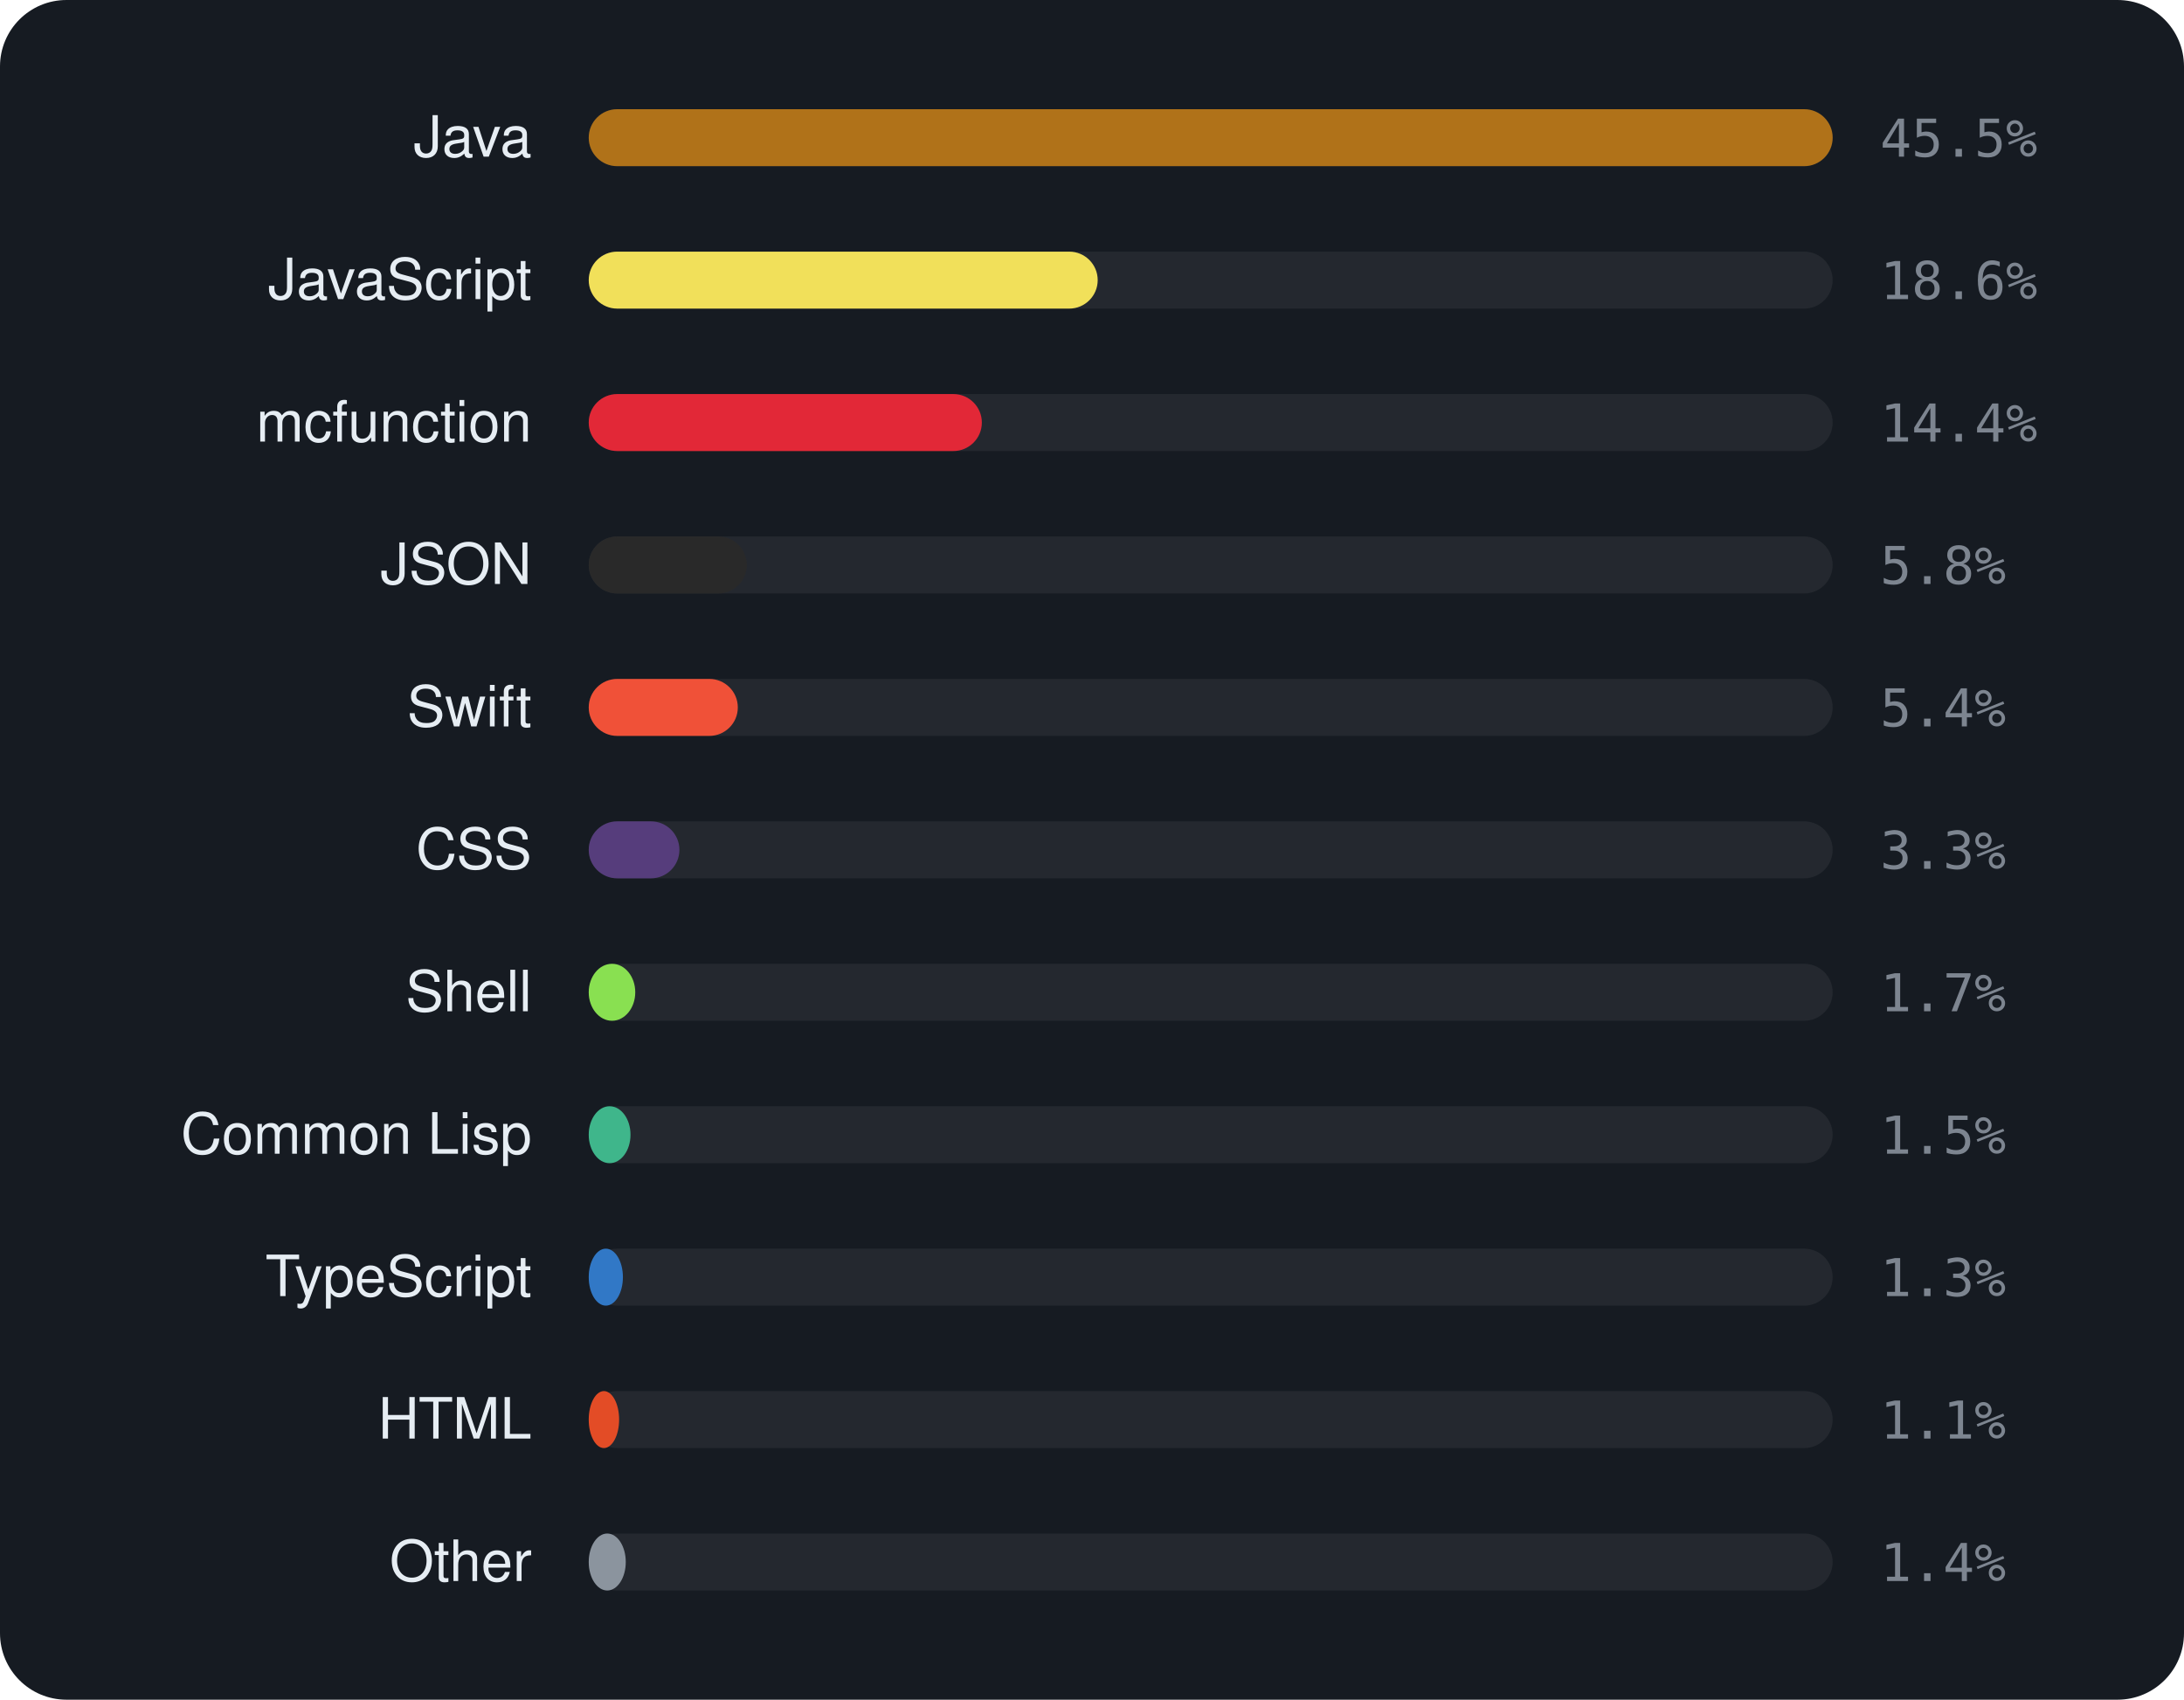
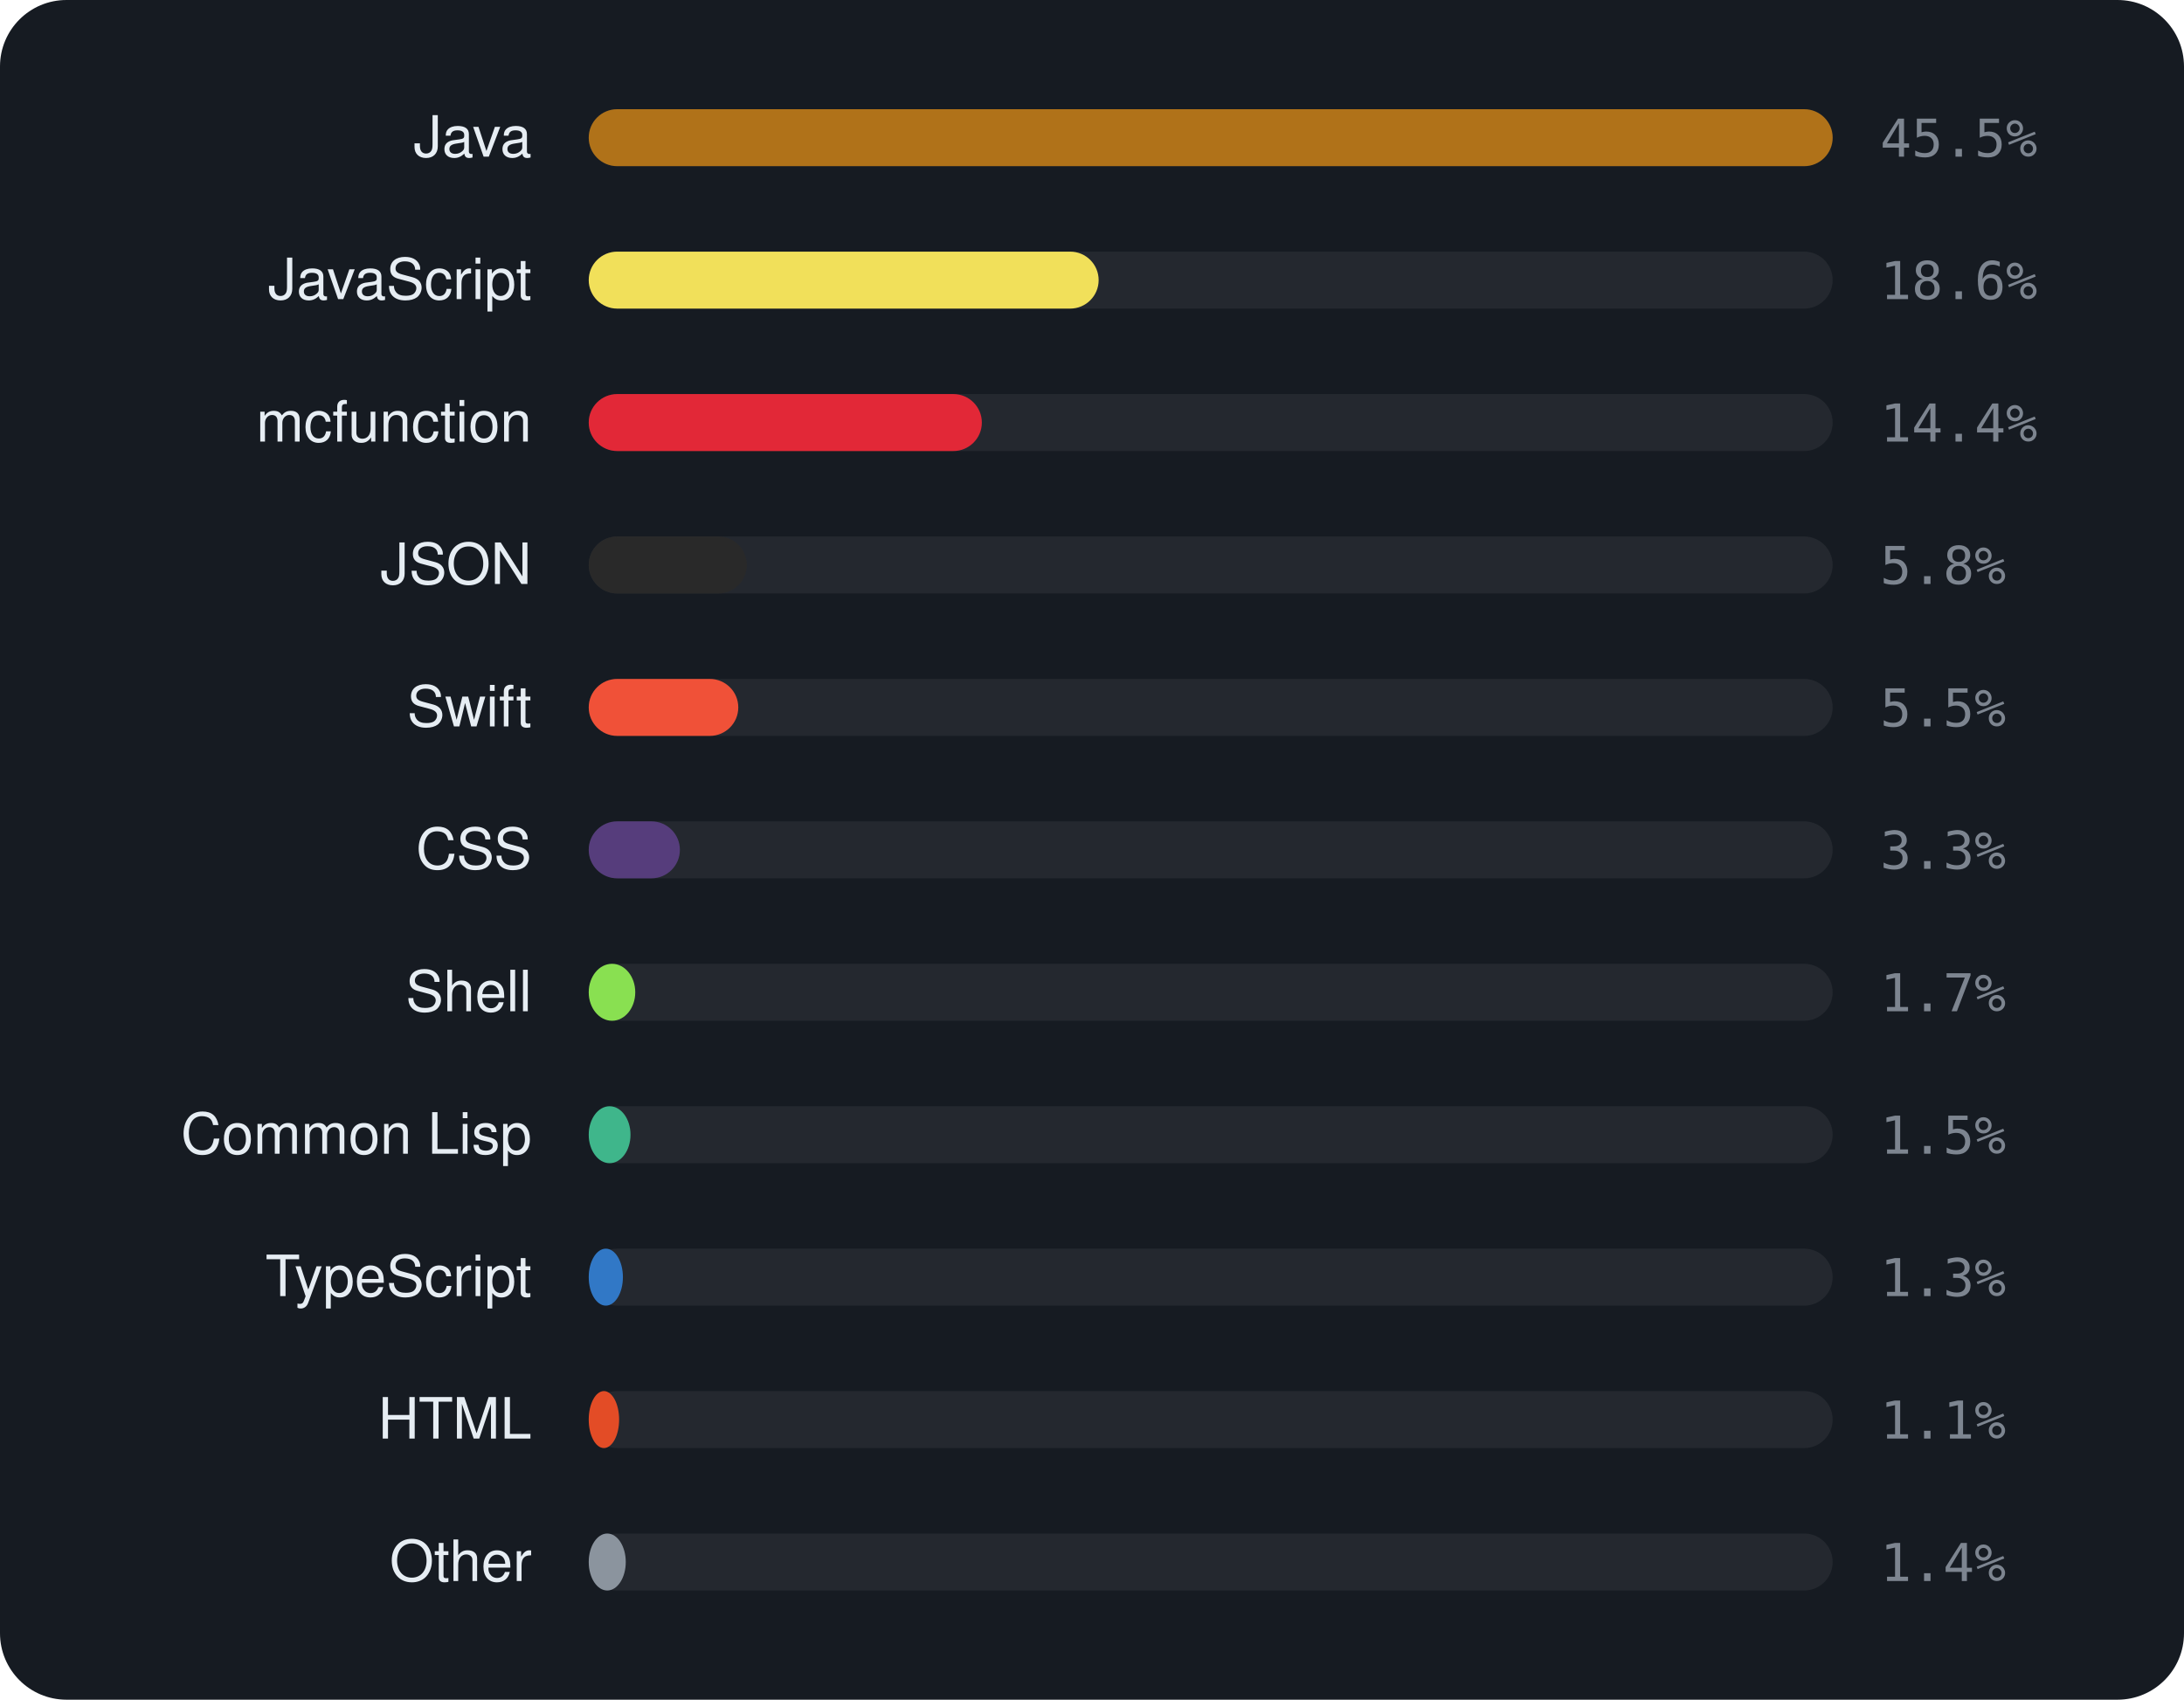
<svg xmlns="http://www.w3.org/2000/svg" viewBox="0 0 460 358" width="460" height="358" font-family="-apple-system,BlinkMacSystemFont,'Segoe UI',Helvetica,Arial,sans-serif">
  <rect width="460" height="358" rx="14" fill="#161b22" />
  <text x="112" y="33" text-anchor="end" font-size="12" fill="#e6edf3">Java</text>
  <rect x="124" y="23" width="262" height="12" rx="6" fill="rgba(255,255,255,0.06)" />
  <rect x="124" y="23" width="262.0" height="12" rx="6" fill="#b07219" />
  <text x="396" y="33" font-size="11" font-family="monospace" fill="#7d8590">45.5%</text>
  <text x="112" y="63" text-anchor="end" font-size="12" fill="#e6edf3">JavaScript</text>
  <rect x="124" y="53" width="262" height="12" rx="6" fill="rgba(255,255,255,0.06)" />
-   <rect x="124" y="53" width="107.2" height="12" rx="6" fill="#f1e05a" />
+   <rect x="124" y="53" width="107.4" height="12" rx="6" fill="#f1e05a" />
  <text x="396" y="63" font-size="11" font-family="monospace" fill="#7d8590">18.6%</text>
  <text x="112" y="93" text-anchor="end" font-size="12" fill="#e6edf3">mcfunction</text>
  <rect x="124" y="83" width="262" height="12" rx="6" fill="rgba(255,255,255,0.06)" />
  <rect x="124" y="83" width="82.8" height="12" rx="6" fill="#E22837" />
  <text x="396" y="93" font-size="11" font-family="monospace" fill="#7d8590">14.4%</text>
  <text x="112" y="123" text-anchor="end" font-size="12" fill="#e6edf3">JSON</text>
  <rect x="124" y="113" width="262" height="12" rx="6" fill="rgba(255,255,255,0.06)" />
  <rect x="124" y="113" width="33.3" height="12" rx="6" fill="#292929" />
  <text x="396" y="123" font-size="11" font-family="monospace" fill="#7d8590">5.8%</text>
  <text x="112" y="153" text-anchor="end" font-size="12" fill="#e6edf3">Swift</text>
  <rect x="124" y="143" width="262" height="12" rx="6" fill="rgba(255,255,255,0.06)" />
-   <rect x="124" y="143" width="31.4" height="12" rx="6" fill="#F05138" />
-   <text x="396" y="153" font-size="11" font-family="monospace" fill="#7d8590">5.4%</text>
+   <rect x="124" y="143" width="31.5" height="12" rx="6" fill="#F05138" />
+   <text x="396" y="153" font-size="11" font-family="monospace" fill="#7d8590">5.5%</text>
  <text x="112" y="183" text-anchor="end" font-size="12" fill="#e6edf3">CSS</text>
  <rect x="124" y="173" width="262" height="12" rx="6" fill="rgba(255,255,255,0.06)" />
-   <rect x="124" y="173" width="19.1" height="12" rx="6" fill="#563d7c" />
+   <rect x="124" y="173" width="19.2" height="12" rx="6" fill="#563d7c" />
  <text x="396" y="183" font-size="11" font-family="monospace" fill="#7d8590">3.3%</text>
  <text x="112" y="213" text-anchor="end" font-size="12" fill="#e6edf3">Shell</text>
  <rect x="124" y="203" width="262" height="12" rx="6" fill="rgba(255,255,255,0.06)" />
  <rect x="124" y="203" width="9.8" height="12" rx="6" fill="#89e051" />
  <text x="396" y="213" font-size="11" font-family="monospace" fill="#7d8590">1.7%</text>
  <text x="112" y="243" text-anchor="end" font-size="12" fill="#e6edf3">Common Lisp</text>
  <rect x="124" y="233" width="262" height="12" rx="6" fill="rgba(255,255,255,0.06)" />
  <rect x="124" y="233" width="8.8" height="12" rx="6" fill="#3fb68b" />
  <text x="396" y="243" font-size="11" font-family="monospace" fill="#7d8590">1.5%</text>
  <text x="112" y="273" text-anchor="end" font-size="12" fill="#e6edf3">TypeScript</text>
  <rect x="124" y="263" width="262" height="12" rx="6" fill="rgba(255,255,255,0.06)" />
  <rect x="124" y="263" width="7.2" height="12" rx="6" fill="#3178c6" />
  <text x="396" y="273" font-size="11" font-family="monospace" fill="#7d8590">1.3%</text>
  <text x="112" y="303" text-anchor="end" font-size="12" fill="#e6edf3">HTML</text>
  <rect x="124" y="293" width="262" height="12" rx="6" fill="rgba(255,255,255,0.06)" />
  <rect x="124" y="293" width="6.4" height="12" rx="6" fill="#e34c26" />
  <text x="396" y="303" font-size="11" font-family="monospace" fill="#7d8590">1.1%</text>
  <text x="112" y="333" text-anchor="end" font-size="12" fill="#e6edf3">Other</text>
  <rect x="124" y="323" width="262" height="12" rx="6" fill="rgba(255,255,255,0.06)" />
  <rect x="124" y="323" width="7.8" height="12" rx="6" fill="#8b949e" />
  <text x="396" y="333" font-size="11" font-family="monospace" fill="#7d8590">1.4%</text>
</svg>
